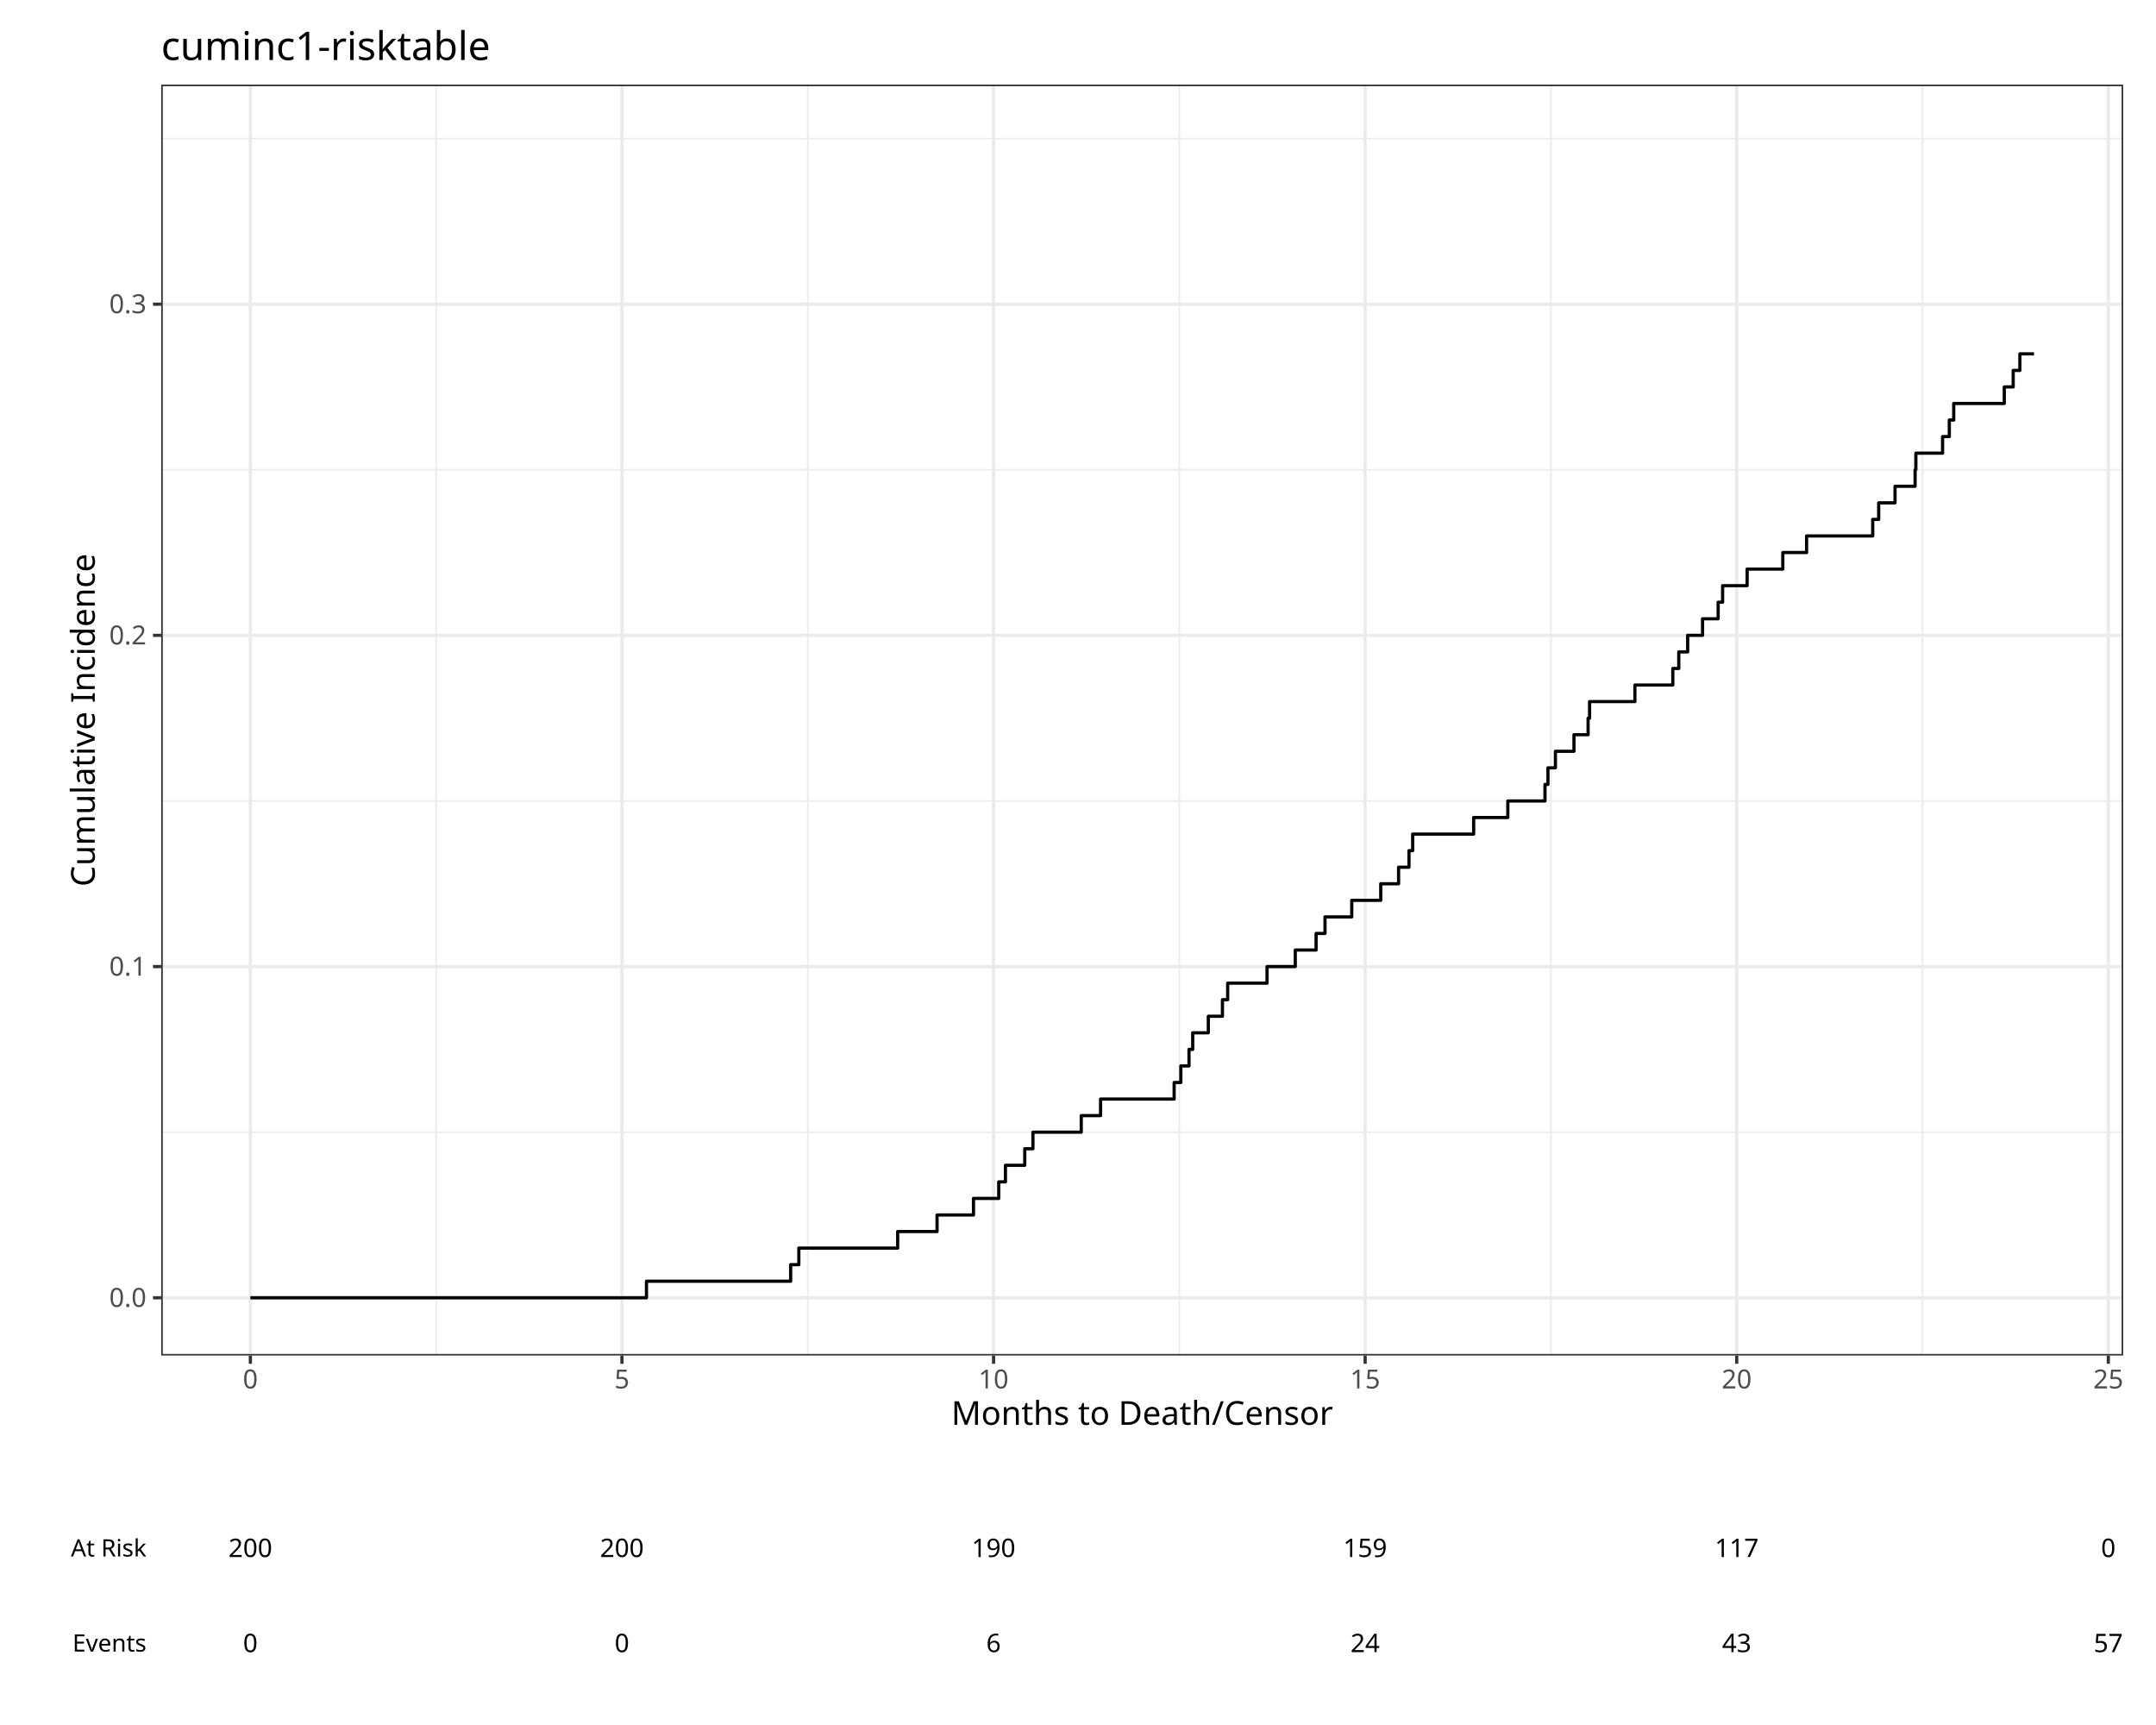
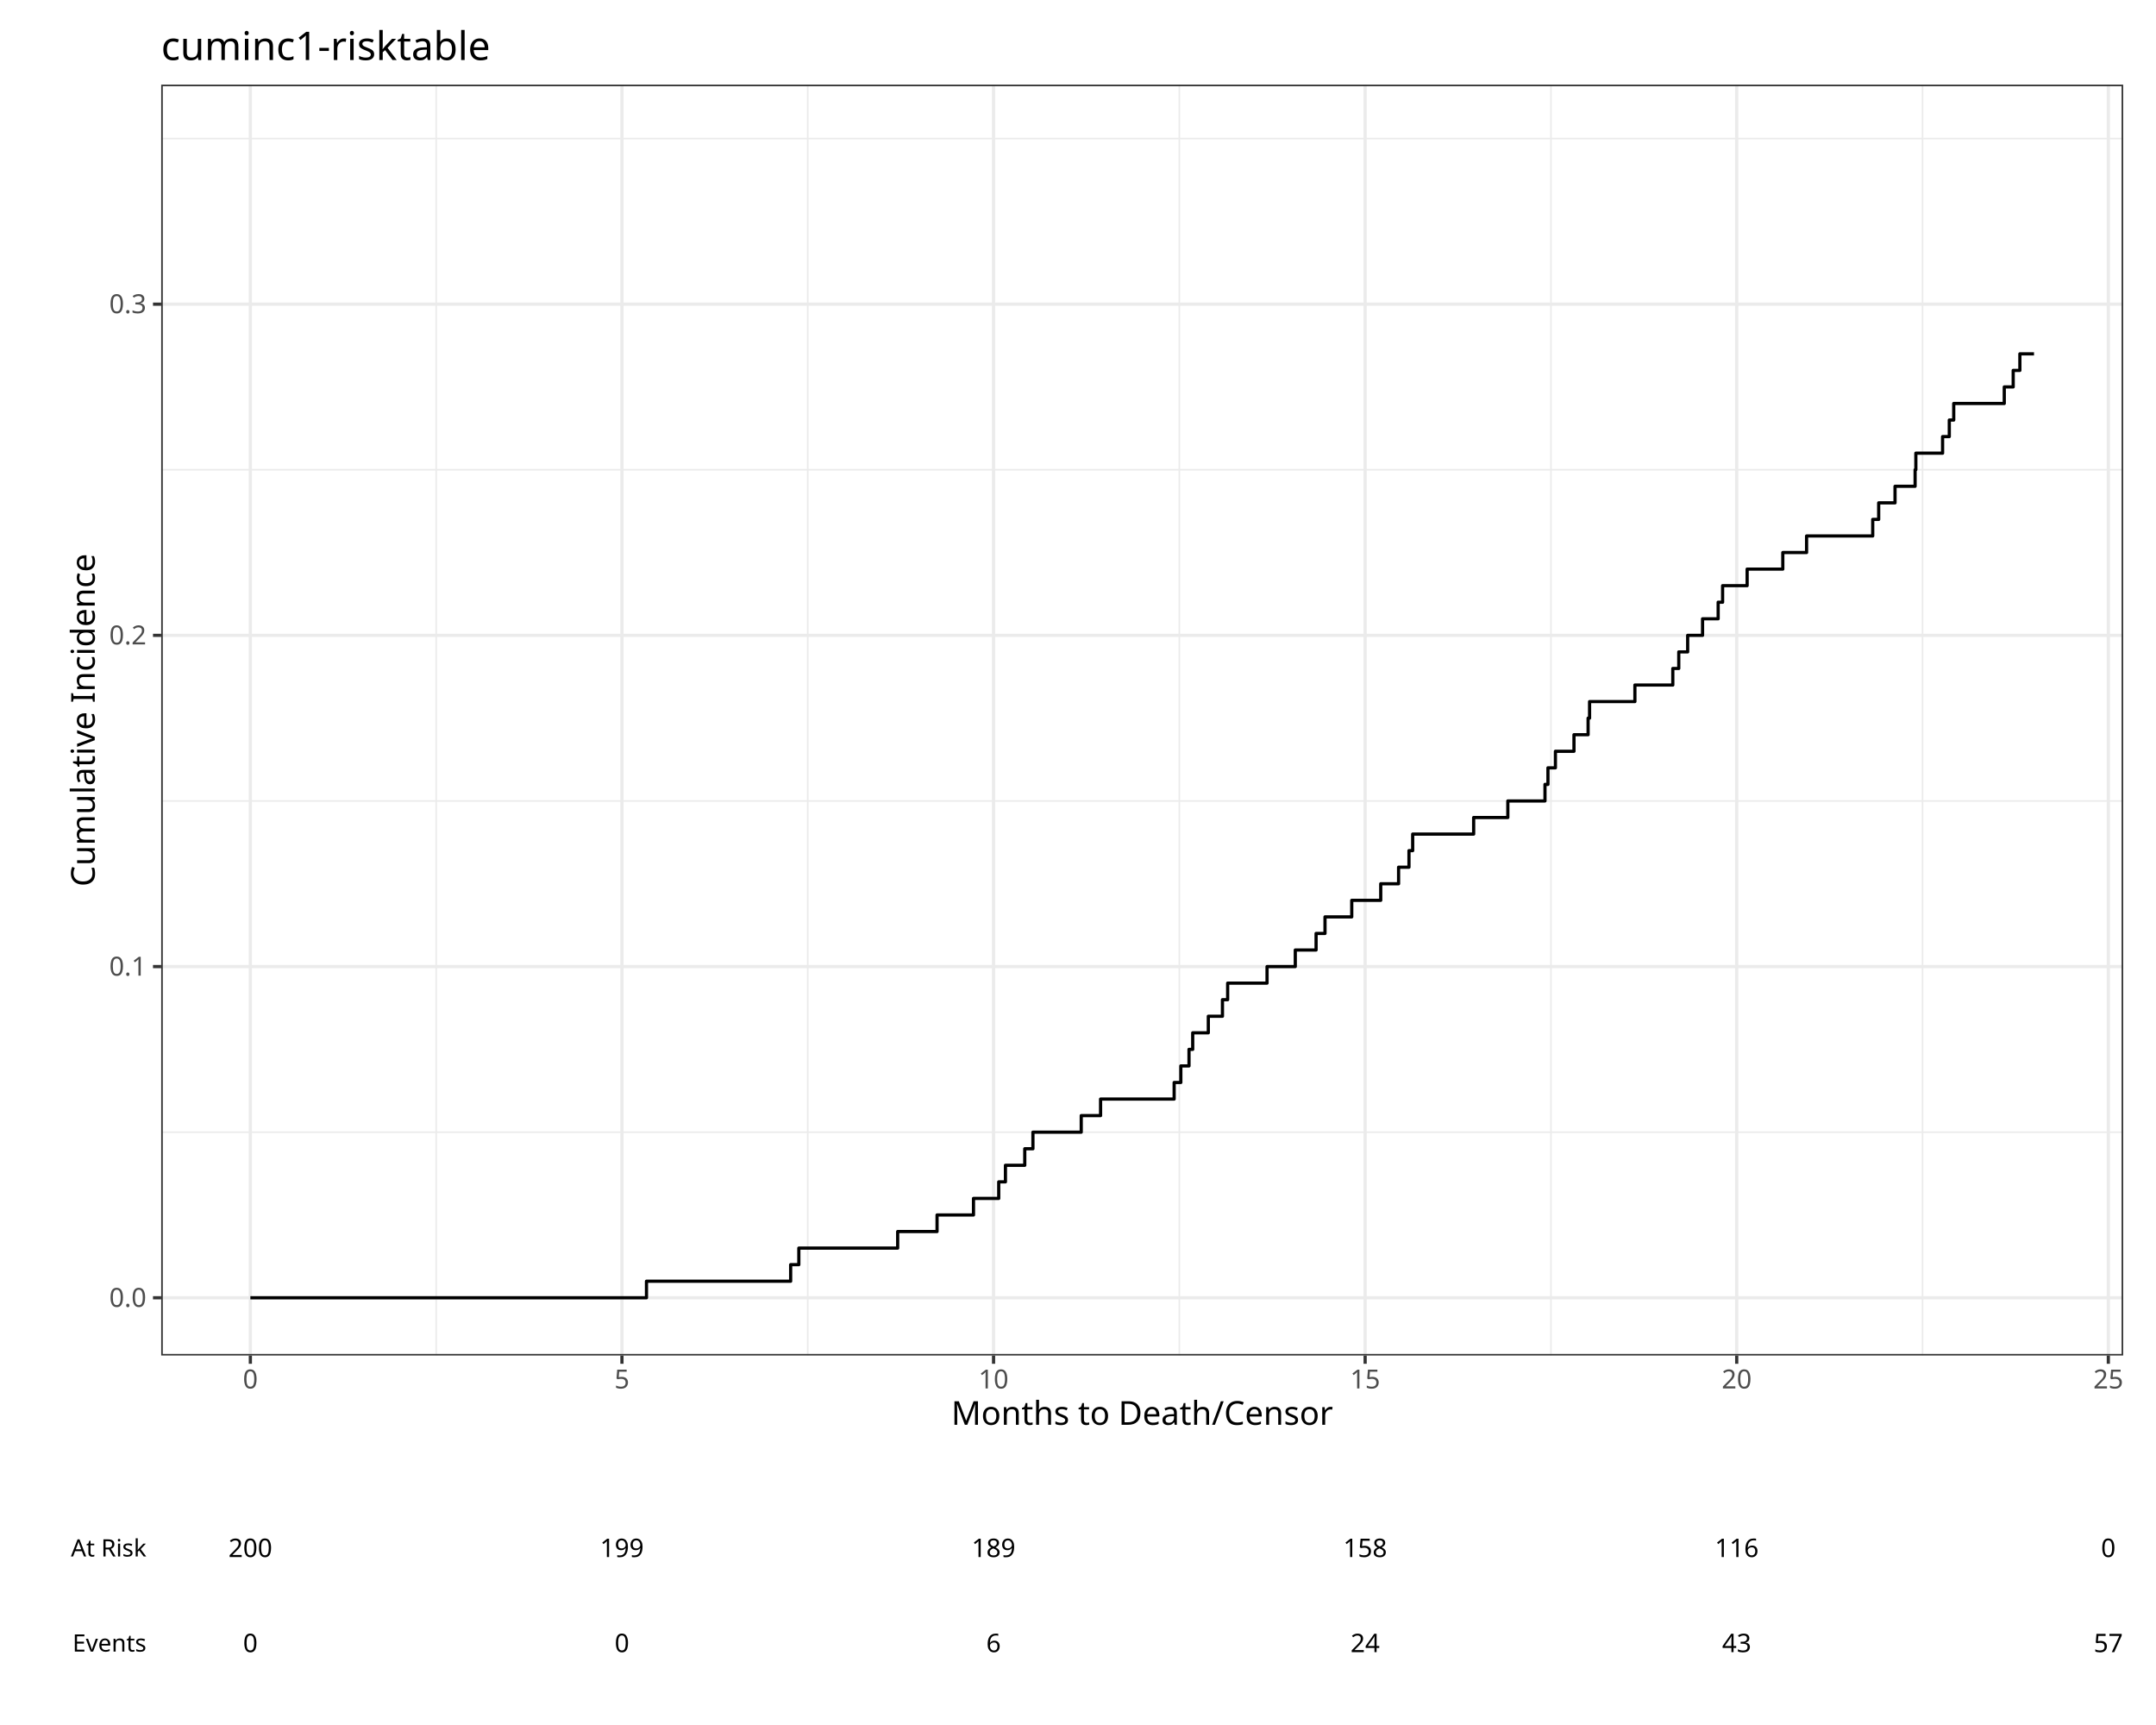
<svg xmlns="http://www.w3.org/2000/svg" class="svglite" data-engine-version="2.0" width="720.00pt" height="576.00pt" viewBox="0 0 720.00 576.00">
  <defs>
    <style type="text/css">
    .svglite line, .svglite polyline, .svglite polygon, .svglite path, .svglite rect, .svglite circle {
      fill: none;
      stroke: #000000;
      stroke-linecap: round;
      stroke-linejoin: round;
      stroke-miterlimit: 10.00;
    }
  </style>
  </defs>
  <rect width="100%" height="100%" style="stroke: none; fill: #FFFFFF;" />
  <defs>
    <clipPath id="cpMC4wMHw3MjAuMDB8MC4wMHw1NzYuMDA=">
      <rect x="0.00" y="0.00" width="720.00" height="576.00" />
    </clipPath>
  </defs>
  <g clip-path="url(#cpMC4wMHw3MjAuMDB8MC4wMHw1NzYuMDA=)">
    <rect x="0.00" y="0.00" width="720.00" height="576.00" style="stroke-width: 1.07; stroke: #FFFFFF; fill: #FFFFFF;" />
  </g>
  <defs>
    <clipPath id="cpNS40OHw3MTQuNTJ8NS40OHw0ODMuNTI=">
      <rect x="5.48" y="5.48" width="709.04" height="478.04" />
    </clipPath>
  </defs>
  <g clip-path="url(#cpNS40OHw3MTQuNTJ8NS40OHw0ODMuNTI=)">
    <rect x="5.48" y="5.48" width="709.04" height="478.04" style="stroke-width: 1.07; stroke: #FFFFFF; fill: #FFFFFF;" />
  </g>
  <g clip-path="url(#cpMC4wMHw3MjAuMDB8MC4wMHw1NzYuMDA=)">
</g>
  <defs>
    <clipPath id="cpNS40OHw3MTQuNTJ8NDgzLjUyfDU3MC41Mg==">
      <rect x="5.48" y="483.52" width="709.04" height="87.00" />
    </clipPath>
  </defs>
  <g clip-path="url(#cpNS40OHw3MTQuNTJ8NDgzLjUyfDU3MC41Mg==)">
    <rect x="5.48" y="483.52" width="709.04" height="87.00" style="stroke-width: 1.07; stroke: #FFFFFF; fill: #FFFFFF;" />
  </g>
  <g clip-path="url(#cpMC4wMHw3MjAuMDB8MC4wMHw1NzYuMDA=)">
</g>
  <defs>
    <clipPath id="cpMTAuOTZ8NzA5LjA0fDEwLjk2fDQ3OC4wNA==">
      <rect x="10.96" y="10.96" width="698.08" height="467.09" />
    </clipPath>
  </defs>
  <g clip-path="url(#cpMTAuOTZ8NzA5LjA0fDEwLjk2fDQ3OC4wNA==)">
</g>
  <g clip-path="url(#cpMC4wMHw3MjAuMDB8MC4wMHw1NzYuMDA=)">
</g>
  <g clip-path="url(#cpNS40OHw3MTQuNTJ8NS40OHw0ODMuNTI=)">
    <rect x="5.48" y="5.48" width="709.04" height="478.04" style="stroke-width: 1.07; stroke: #FFFFFF; fill: #FFFFFF;" />
  </g>
  <defs>
    <clipPath id="cpNTMuODN8NzA5LjA0fDI4LjI2fDQ1Mi42NA==">
      <rect x="53.83" y="28.26" width="655.21" height="424.37" />
    </clipPath>
  </defs>
  <g clip-path="url(#cpNTMuODN8NzA5LjA0fDI4LjI2fDQ1Mi42NA==)">
    <rect x="53.83" y="28.26" width="655.21" height="424.37" style="stroke-width: 1.07; stroke: none; fill: #FFFFFF;" />
    <polyline points="53.83,378.05 709.04,378.05 " style="stroke-width: 0.53; stroke: #EBEBEB; stroke-linecap: butt;" />
    <polyline points="53.83,267.45 709.04,267.45 " style="stroke-width: 0.53; stroke: #EBEBEB; stroke-linecap: butt;" />
    <polyline points="53.83,156.85 709.04,156.85 " style="stroke-width: 0.53; stroke: #EBEBEB; stroke-linecap: butt;" />
    <polyline points="53.83,46.26 709.04,46.26 " style="stroke-width: 0.53; stroke: #EBEBEB; stroke-linecap: butt;" />
    <polyline points="145.66,452.64 145.66,28.26 " style="stroke-width: 0.53; stroke: #EBEBEB; stroke-linecap: butt;" />
    <polyline points="269.75,452.64 269.75,28.26 " style="stroke-width: 0.53; stroke: #EBEBEB; stroke-linecap: butt;" />
    <polyline points="393.84,452.64 393.84,28.26 " style="stroke-width: 0.53; stroke: #EBEBEB; stroke-linecap: butt;" />
    <polyline points="517.94,452.64 517.94,28.26 " style="stroke-width: 0.53; stroke: #EBEBEB; stroke-linecap: butt;" />
    <polyline points="642.03,452.64 642.03,28.26 " style="stroke-width: 0.53; stroke: #EBEBEB; stroke-linecap: butt;" />
    <polyline points="53.83,433.35 709.04,433.35 " style="stroke-width: 1.07; stroke: #EBEBEB; stroke-linecap: butt;" />
    <polyline points="53.83,322.75 709.04,322.75 " style="stroke-width: 1.07; stroke: #EBEBEB; stroke-linecap: butt;" />
    <polyline points="53.83,212.15 709.04,212.15 " style="stroke-width: 1.07; stroke: #EBEBEB; stroke-linecap: butt;" />
    <polyline points="53.83,101.56 709.04,101.56 " style="stroke-width: 1.07; stroke: #EBEBEB; stroke-linecap: butt;" />
    <polyline points="83.61,452.64 83.61,28.26 " style="stroke-width: 1.07; stroke: #EBEBEB; stroke-linecap: butt;" />
    <polyline points="207.70,452.64 207.70,28.26 " style="stroke-width: 1.07; stroke: #EBEBEB; stroke-linecap: butt;" />
    <polyline points="331.80,452.64 331.80,28.26 " style="stroke-width: 1.07; stroke: #EBEBEB; stroke-linecap: butt;" />
    <polyline points="455.89,452.64 455.89,28.26 " style="stroke-width: 1.07; stroke: #EBEBEB; stroke-linecap: butt;" />
    <polyline points="579.98,452.64 579.98,28.26 " style="stroke-width: 1.07; stroke: #EBEBEB; stroke-linecap: butt;" />
    <polyline points="704.08,452.64 704.08,28.26 " style="stroke-width: 1.07; stroke: #EBEBEB; stroke-linecap: butt;" />
    <polyline points="83.61,433.35 171.22,433.35 171.22,433.35 215.89,433.35 215.89,427.82 240.46,427.82 240.46,427.82 264.04,427.82 264.04,422.29 266.77,422.29 266.77,416.76 291.34,416.76 291.34,416.76 299.78,416.76 299.78,411.23 312.93,411.23 312.93,405.70 325.10,405.70 325.10,400.17 329.81,400.17 329.81,400.17 331.05,400.17 331.05,400.17 332.29,400.17 332.29,400.17 333.53,400.17 333.53,394.64 334.78,394.64 334.78,394.64 335.77,394.64 335.77,389.11 339.99,389.11 339.99,389.11 342.22,389.11 342.22,383.58 344.45,383.58 344.45,383.58 344.95,383.58 344.95,378.05 345.45,378.05 345.45,378.05 361.08,378.05 361.08,372.52 367.54,372.52 367.54,366.99 375.48,366.99 375.48,366.99 383.92,366.99 383.92,366.99 386.15,366.99 386.15,366.99 386.65,366.99 386.65,366.99 392.11,366.99 392.11,361.46 394.34,361.46 394.34,355.93 394.59,355.93 394.59,355.93 397.07,355.93 397.07,350.40 398.31,350.40 398.31,344.87 403.52,344.87 403.52,339.34 406.25,339.34 406.25,339.34 408.24,339.34 408.24,333.81 409.98,333.81 409.98,328.28 423.13,328.28 423.13,322.75 432.56,322.75 432.56,317.22 439.51,317.22 439.51,311.69 442.49,311.69 442.49,306.16 444.47,306.16 444.47,306.16 447.20,306.16 447.20,306.16 451.42,306.16 451.42,300.63 458.37,300.63 458.37,300.63 461.10,300.63 461.10,295.10 467.06,295.10 467.06,289.57 469.54,289.57 469.54,289.57 470.53,289.57 470.53,284.04 471.77,284.04 471.77,278.51 472.02,278.51 472.02,278.51 475.00,278.51 475.00,278.51 482.45,278.51 482.45,278.51 484.68,278.51 484.68,278.51 486.42,278.51 486.42,278.51 491.38,278.51 491.38,278.51 491.63,278.51 491.63,278.51 492.13,278.51 492.13,272.98 492.37,272.98 492.37,272.98 494.86,272.98 494.86,272.98 497.34,272.98 497.34,272.98 503.54,272.98 503.54,267.45 515.95,267.45 515.95,261.92 516.20,261.92 516.20,261.92 516.70,261.92 516.70,261.92 516.94,261.92 516.94,256.39 519.43,256.39 519.43,250.86 521.41,250.86 521.41,250.86 524.64,250.86 524.64,250.86 525.63,250.86 525.63,245.33 530.35,245.33 530.35,239.80 530.84,239.80 530.84,234.27 536.05,234.27 536.05,234.27 537.54,234.27 537.54,234.27 539.53,234.27 539.53,234.27 541.02,234.27 541.02,234.27 545.98,234.27 545.98,228.74 558.64,228.74 558.64,223.21 560.63,223.21 560.63,217.68 563.60,217.68 563.60,212.15 568.57,212.15 568.57,206.62 573.78,206.62 573.78,201.09 575.27,201.09 575.27,195.56 579.49,195.56 579.49,195.56 583.46,195.56 583.46,190.03 588.17,190.03 588.17,190.03 588.67,190.03 588.67,190.03 595.37,190.03 595.37,184.50 600.09,184.50 600.09,184.50 602.32,184.50 602.32,184.50 603.31,184.50 603.31,178.97 609.52,178.97 609.52,178.97 612.99,178.97 612.99,178.97 616.96,178.97 616.96,178.97 619.69,178.97 619.69,178.97 625.40,178.97 625.40,173.44 627.39,173.44 627.39,167.91 632.85,167.91 632.85,162.38 639.55,162.38 639.55,156.85 639.80,156.85 639.80,151.32 646.50,151.32 646.50,151.32 648.73,151.32 648.73,145.79 650.97,145.79 650.97,140.26 652.45,140.26 652.45,134.73 660.15,134.73 660.15,134.73 664.62,134.73 664.62,134.73 669.33,134.73 669.33,129.20 672.31,129.20 672.31,123.68 674.54,123.68 674.54,118.15 676.28,118.15 676.28,118.15 676.53,118.15 676.53,118.15 679.26,118.15 679.26,118.15 " style="stroke-width: 1.07; stroke-linecap: butt;" />
    <rect x="53.83" y="28.26" width="655.21" height="424.37" style="stroke-width: 1.07; stroke: #333333;" />
  </g>
  <g clip-path="url(#cpNS40OHw3MTQuNTJ8NS40OHw0ODMuNTI=)">
</g>
  <g clip-path="url(#cpMC4wMHw3MjAuMDB8MC4wMHw1NzYuMDA=)">
</g>
  <g clip-path="url(#cpNS40OHw3MTQuNTJ8NS40OHw0ODMuNTI=)">
</g>
  <g clip-path="url(#cpMC4wMHw3MjAuMDB8MC4wMHw1NzYuMDA=)">
</g>
  <g clip-path="url(#cpNS40OHw3MTQuNTJ8NS40OHw0ODMuNTI=)">
</g>
  <g clip-path="url(#cpMC4wMHw3MjAuMDB8MC4wMHw1NzYuMDA=)">
</g>
  <g clip-path="url(#cpNS40OHw3MTQuNTJ8NS40OHw0ODMuNTI=)">
</g>
  <g clip-path="url(#cpMC4wMHw3MjAuMDB8MC4wMHw1NzYuMDA=)">
</g>
  <g clip-path="url(#cpNS40OHw3MTQuNTJ8NS40OHw0ODMuNTI=)">
</g>
  <g clip-path="url(#cpMC4wMHw3MjAuMDB8MC4wMHw1NzYuMDA=)">
</g>
  <g clip-path="url(#cpNS40OHw3MTQuNTJ8NS40OHw0ODMuNTI=)">
</g>
  <g clip-path="url(#cpMC4wMHw3MjAuMDB8MC4wMHw1NzYuMDA=)">
    <text x="48.90" y="436.38" text-anchor="end" style="font-size: 8.80px; fill: #4D4D4D; font-family: sans;" textLength="12.23px" lengthAdjust="spacingAndGlyphs">0.0</text>
    <text x="48.90" y="325.78" text-anchor="end" style="font-size: 8.80px; fill: #4D4D4D; font-family: sans;" textLength="12.23px" lengthAdjust="spacingAndGlyphs">0.1</text>
    <text x="48.90" y="215.18" text-anchor="end" style="font-size: 8.80px; fill: #4D4D4D; font-family: sans;" textLength="12.23px" lengthAdjust="spacingAndGlyphs">0.2</text>
    <text x="48.90" y="104.58" text-anchor="end" style="font-size: 8.80px; fill: #4D4D4D; font-family: sans;" textLength="12.23px" lengthAdjust="spacingAndGlyphs">0.3</text>
    <polyline points="51.09,433.35 53.83,433.35 " style="stroke-width: 1.07; stroke: #333333; stroke-linecap: butt;" />
    <polyline points="51.09,322.75 53.83,322.75 " style="stroke-width: 1.07; stroke: #333333; stroke-linecap: butt;" />
    <polyline points="51.09,212.15 53.83,212.15 " style="stroke-width: 1.07; stroke: #333333; stroke-linecap: butt;" />
    <polyline points="51.09,101.56 53.83,101.56 " style="stroke-width: 1.07; stroke: #333333; stroke-linecap: butt;" />
  </g>
  <g clip-path="url(#cpNS40OHw3MTQuNTJ8NS40OHw0ODMuNTI=)">
</g>
  <g clip-path="url(#cpMC4wMHw3MjAuMDB8MC4wMHw1NzYuMDA=)">
</g>
  <g clip-path="url(#cpNS40OHw3MTQuNTJ8NS40OHw0ODMuNTI=)">
</g>
  <g clip-path="url(#cpMC4wMHw3MjAuMDB8MC4wMHw1NzYuMDA=)">
    <polyline points="83.61,455.38 83.61,452.64 " style="stroke-width: 1.07; stroke: #333333; stroke-linecap: butt;" />
    <polyline points="207.70,455.38 207.70,452.64 " style="stroke-width: 1.07; stroke: #333333; stroke-linecap: butt;" />
    <polyline points="331.80,455.38 331.80,452.64 " style="stroke-width: 1.07; stroke: #333333; stroke-linecap: butt;" />
    <polyline points="455.89,455.38 455.89,452.64 " style="stroke-width: 1.07; stroke: #333333; stroke-linecap: butt;" />
    <polyline points="579.98,455.38 579.98,452.64 " style="stroke-width: 1.07; stroke: #333333; stroke-linecap: butt;" />
    <polyline points="704.08,455.38 704.08,452.64 " style="stroke-width: 1.07; stroke: #333333; stroke-linecap: butt;" />
    <text x="83.61" y="463.62" text-anchor="middle" style="font-size: 8.80px; fill: #4D4D4D; font-family: sans;" textLength="4.89px" lengthAdjust="spacingAndGlyphs">0</text>
    <text x="207.70" y="463.62" text-anchor="middle" style="font-size: 8.80px; fill: #4D4D4D; font-family: sans;" textLength="4.89px" lengthAdjust="spacingAndGlyphs">5</text>
    <text x="331.80" y="463.62" text-anchor="middle" style="font-size: 8.80px; fill: #4D4D4D; font-family: sans;" textLength="9.79px" lengthAdjust="spacingAndGlyphs">10</text>
    <text x="455.89" y="463.62" text-anchor="middle" style="font-size: 8.80px; fill: #4D4D4D; font-family: sans;" textLength="9.79px" lengthAdjust="spacingAndGlyphs">15</text>
    <text x="579.98" y="463.62" text-anchor="middle" style="font-size: 8.80px; fill: #4D4D4D; font-family: sans;" textLength="9.79px" lengthAdjust="spacingAndGlyphs">20</text>
    <text x="704.08" y="463.62" text-anchor="middle" style="font-size: 8.80px; fill: #4D4D4D; font-family: sans;" textLength="9.79px" lengthAdjust="spacingAndGlyphs">25</text>
  </g>
  <g clip-path="url(#cpNS40OHw3MTQuNTJ8NS40OHw0ODMuNTI=)">
</g>
  <g clip-path="url(#cpMC4wMHw3MjAuMDB8MC4wMHw1NzYuMDA=)">
</g>
  <g clip-path="url(#cpNS40OHw3MTQuNTJ8NS40OHw0ODMuNTI=)">
</g>
  <g clip-path="url(#cpMC4wMHw3MjAuMDB8MC4wMHw1NzYuMDA=)">
    <text x="381.43" y="475.76" text-anchor="middle" style="font-size: 11.00px; font-family: sans;" textLength="119.25px" lengthAdjust="spacingAndGlyphs">Months to Death/Censor</text>
  </g>
  <g clip-path="url(#cpNS40OHw3MTQuNTJ8NS40OHw0ODMuNTI=)">
</g>
  <g clip-path="url(#cpMC4wMHw3MjAuMDB8MC4wMHw1NzYuMDA=)">
    <text transform="translate(31.64,240.45) rotate(-90)" text-anchor="middle" style="font-size: 11.00px; font-family: sans;" textLength="105.18px" lengthAdjust="spacingAndGlyphs">Cumulative Incidence</text>
  </g>
  <g clip-path="url(#cpNS40OHw3MTQuNTJ8NS40OHw0ODMuNTI=)">
</g>
  <g clip-path="url(#cpMC4wMHw3MjAuMDB8MC4wMHw1NzYuMDA=)">
</g>
  <g clip-path="url(#cpNS40OHw3MTQuNTJ8NS40OHw0ODMuNTI=)">
</g>
  <g clip-path="url(#cpMC4wMHw3MjAuMDB8MC4wMHw1NzYuMDA=)">
</g>
  <g clip-path="url(#cpNS40OHw3MTQuNTJ8NS40OHw0ODMuNTI=)">
</g>
  <g clip-path="url(#cpMC4wMHw3MjAuMDB8MC4wMHw1NzYuMDA=)">
    <text x="53.83" y="20.04" style="font-size: 13.20px; font-family: sans;" textLength="102.72px" lengthAdjust="spacingAndGlyphs">cuminc1-risktable</text>
  </g>
  <g clip-path="url(#cpNS40OHw3MTQuNTJ8NS40OHw0ODMuNTI=)">
</g>
  <g clip-path="url(#cpMC4wMHw3MjAuMDB8MC4wMHw1NzYuMDA=)">
</g>
  <g clip-path="url(#cpNS40OHw3MTQuNTJ8NS40OHw0ODMuNTI=)">
</g>
  <g clip-path="url(#cpMC4wMHw3MjAuMDB8MC4wMHw1NzYuMDA=)">
</g>
  <g clip-path="url(#cpNS40OHw3MTQuNTJ8NS40OHw0ODMuNTI=)">
</g>
  <g clip-path="url(#cpMC4wMHw3MjAuMDB8MC4wMHw1NzYuMDA=)">
</g>
  <defs>
    <clipPath id="cpMTAuOTZ8NzA5LjA0fDEwLjk2fDEwLjk2">
      <rect x="10.96" y="10.96" width="698.08" height="0.00" />
    </clipPath>
  </defs>
  <g clip-path="url(#cpMTAuOTZ8NzA5LjA0fDEwLjk2fDEwLjk2)">
</g>
  <g clip-path="url(#cpMC4wMHw3MjAuMDB8MC4wMHw1NzYuMDA=)">
</g>
  <g clip-path="url(#cpMTAuOTZ8NzA5LjA0fDEwLjk2fDEwLjk2)">
</g>
  <g clip-path="url(#cpMC4wMHw3MjAuMDB8MC4wMHw1NzYuMDA=)">
</g>
  <defs>
    <clipPath id="cpMTAuOTZ8NzA5LjA0fDQ3OC4wNHw0NzguMDQ=">
      <rect x="10.96" y="478.04" width="698.08" height="0.00" />
    </clipPath>
  </defs>
  <g clip-path="url(#cpMTAuOTZ8NzA5LjA0fDQ3OC4wNHw0NzguMDQ=)">
</g>
  <g clip-path="url(#cpMC4wMHw3MjAuMDB8MC4wMHw1NzYuMDA=)">
</g>
  <defs>
    <clipPath id="cpMTAuOTZ8NzA5LjA0fDQ4OS4wMHw1NjUuMDQ=">
      <rect x="10.96" y="489.00" width="698.08" height="76.04" />
    </clipPath>
  </defs>
  <g clip-path="url(#cpMTAuOTZ8NzA5LjA0fDQ4OS4wMHw1NjUuMDQ=)">
</g>
  <g clip-path="url(#cpMC4wMHw3MjAuMDB8MC4wMHw1NzYuMDA=)">
</g>
  <g clip-path="url(#cpNS40OHw3MTQuNTJ8NDgzLjUyfDU3MC41Mg==)">
    <rect x="5.48" y="483.52" width="709.04" height="87.00" style="stroke-width: 1.07; stroke: #FFFFFF; fill: #FFFFFF;" />
  </g>
  <defs>
    <clipPath id="cpNTMuODN8NzA5LjA0fDQ5Ny45Mnw1NjcuNzg=">
      <rect x="53.83" y="497.92" width="655.21" height="69.86" />
    </clipPath>
  </defs>
  <g clip-path="url(#cpNTMuODN8NzA5LjA0fDQ5Ny45Mnw1NjcuNzg=)">
    <rect x="53.83" y="497.92" width="655.21" height="69.86" style="stroke-width: 1.07; stroke: none; fill: #FFFFFF;" />
    <text x="83.61" y="551.67" text-anchor="middle" style="font-size: 8.54px; font-family: sans;" textLength="4.75px" lengthAdjust="spacingAndGlyphs">0</text>
    <text x="83.61" y="519.91" text-anchor="middle" style="font-size: 8.54px; font-family: sans;" textLength="14.24px" lengthAdjust="spacingAndGlyphs">200</text>
    <text x="207.70" y="551.67" text-anchor="middle" style="font-size: 8.54px; font-family: sans;" textLength="4.75px" lengthAdjust="spacingAndGlyphs">0</text>
-     <text x="207.70" y="519.91" text-anchor="middle" style="font-size: 8.54px; font-family: sans;" textLength="14.24px" lengthAdjust="spacingAndGlyphs">200</text>
+     <text x="207.70" y="519.91" text-anchor="middle" style="font-size: 8.54px; font-family: sans;" textLength="14.24px" lengthAdjust="spacingAndGlyphs">199</text>
    <text x="331.80" y="551.67" text-anchor="middle" style="font-size: 8.54px; font-family: sans;" textLength="4.75px" lengthAdjust="spacingAndGlyphs">6</text>
-     <text x="331.80" y="519.91" text-anchor="middle" style="font-size: 8.54px; font-family: sans;" textLength="14.24px" lengthAdjust="spacingAndGlyphs">190</text>
+     <text x="331.80" y="519.91" text-anchor="middle" style="font-size: 8.54px; font-family: sans;" textLength="14.24px" lengthAdjust="spacingAndGlyphs">189</text>
    <text x="455.89" y="551.67" text-anchor="middle" style="font-size: 8.54px; font-family: sans;" textLength="9.50px" lengthAdjust="spacingAndGlyphs">24</text>
-     <text x="455.89" y="519.91" text-anchor="middle" style="font-size: 8.54px; font-family: sans;" textLength="14.24px" lengthAdjust="spacingAndGlyphs">159</text>
+     <text x="455.89" y="519.91" text-anchor="middle" style="font-size: 8.54px; font-family: sans;" textLength="14.24px" lengthAdjust="spacingAndGlyphs">158</text>
    <text x="579.98" y="551.67" text-anchor="middle" style="font-size: 8.54px; font-family: sans;" textLength="9.50px" lengthAdjust="spacingAndGlyphs">43</text>
-     <text x="579.98" y="519.91" text-anchor="middle" style="font-size: 8.54px; font-family: sans;" textLength="14.24px" lengthAdjust="spacingAndGlyphs">117</text>
+     <text x="579.98" y="519.91" text-anchor="middle" style="font-size: 8.54px; font-family: sans;" textLength="14.24px" lengthAdjust="spacingAndGlyphs">116</text>
    <text x="704.08" y="551.67" text-anchor="middle" style="font-size: 8.54px; font-family: sans;" textLength="9.50px" lengthAdjust="spacingAndGlyphs">57</text>
    <text x="704.08" y="519.91" text-anchor="middle" style="font-size: 8.54px; font-family: sans;" textLength="4.75px" lengthAdjust="spacingAndGlyphs">0</text>
  </g>
  <g clip-path="url(#cpNS40OHw3MTQuNTJ8NDgzLjUyfDU3MC41Mg==)">
</g>
  <g clip-path="url(#cpMC4wMHw3MjAuMDB8MC4wMHw1NzYuMDA=)">
</g>
  <g clip-path="url(#cpNS40OHw3MTQuNTJ8NDgzLjUyfDU3MC41Mg==)">
</g>
  <g clip-path="url(#cpMC4wMHw3MjAuMDB8MC4wMHw1NzYuMDA=)">
</g>
  <g clip-path="url(#cpNS40OHw3MTQuNTJ8NDgzLjUyfDU3MC41Mg==)">
</g>
  <g clip-path="url(#cpMC4wMHw3MjAuMDB8MC4wMHw1NzYuMDA=)">
</g>
  <g clip-path="url(#cpNS40OHw3MTQuNTJ8NDgzLjUyfDU3MC41Mg==)">
</g>
  <g clip-path="url(#cpMC4wMHw3MjAuMDB8MC4wMHw1NzYuMDA=)">
</g>
  <g clip-path="url(#cpNS40OHw3MTQuNTJ8NDgzLjUyfDU3MC41Mg==)">
</g>
  <g clip-path="url(#cpMC4wMHw3MjAuMDB8MC4wMHw1NzYuMDA=)">
</g>
  <g clip-path="url(#cpNS40OHw3MTQuNTJ8NDgzLjUyfDU3MC41Mg==)">
</g>
  <g clip-path="url(#cpMC4wMHw3MjAuMDB8MC4wMHw1NzYuMDA=)">
    <text x="48.90" y="551.48" text-anchor="end" style="font-size: 8.00px; font-family: sans;" textLength="24.47px" lengthAdjust="spacingAndGlyphs">Events</text>
    <text x="48.90" y="519.73" text-anchor="end" style="font-size: 8.00px; font-family: sans;" textLength="25.34px" lengthAdjust="spacingAndGlyphs">At Risk</text>
  </g>
  <g clip-path="url(#cpNS40OHw3MTQuNTJ8NDgzLjUyfDU3MC41Mg==)">
</g>
  <g clip-path="url(#cpMC4wMHw3MjAuMDB8MC4wMHw1NzYuMDA=)">
</g>
  <g clip-path="url(#cpNS40OHw3MTQuNTJ8NDgzLjUyfDU3MC41Mg==)">
</g>
  <g clip-path="url(#cpMC4wMHw3MjAuMDB8MC4wMHw1NzYuMDA=)">
</g>
  <g clip-path="url(#cpNS40OHw3MTQuNTJ8NDgzLjUyfDU3MC41Mg==)">
</g>
  <g clip-path="url(#cpMC4wMHw3MjAuMDB8MC4wMHw1NzYuMDA=)">
</g>
  <g clip-path="url(#cpNS40OHw3MTQuNTJ8NDgzLjUyfDU3MC41Mg==)">
</g>
  <g clip-path="url(#cpMC4wMHw3MjAuMDB8MC4wMHw1NzYuMDA=)">
</g>
  <g clip-path="url(#cpNS40OHw3MTQuNTJ8NDgzLjUyfDU3MC41Mg==)">
</g>
  <g clip-path="url(#cpMC4wMHw3MjAuMDB8MC4wMHw1NzYuMDA=)">
</g>
  <g clip-path="url(#cpNS40OHw3MTQuNTJ8NDgzLjUyfDU3MC41Mg==)">
</g>
  <g clip-path="url(#cpMC4wMHw3MjAuMDB8MC4wMHw1NzYuMDA=)">
</g>
  <g clip-path="url(#cpNS40OHw3MTQuNTJ8NDgzLjUyfDU3MC41Mg==)">
</g>
  <g clip-path="url(#cpMC4wMHw3MjAuMDB8MC4wMHw1NzYuMDA=)">
</g>
  <g clip-path="url(#cpNS40OHw3MTQuNTJ8NDgzLjUyfDU3MC41Mg==)">
</g>
  <g clip-path="url(#cpMC4wMHw3MjAuMDB8MC4wMHw1NzYuMDA=)">
</g>
  <g clip-path="url(#cpNS40OHw3MTQuNTJ8NDgzLjUyfDU3MC41Mg==)">
</g>
  <g clip-path="url(#cpMC4wMHw3MjAuMDB8MC4wMHw1NzYuMDA=)">
</g>
  <g clip-path="url(#cpNS40OHw3MTQuNTJ8NDgzLjUyfDU3MC41Mg==)">
</g>
  <g clip-path="url(#cpMC4wMHw3MjAuMDB8MC4wMHw1NzYuMDA=)">
</g>
  <g clip-path="url(#cpNS40OHw3MTQuNTJ8NDgzLjUyfDU3MC41Mg==)">
</g>
  <g clip-path="url(#cpMC4wMHw3MjAuMDB8MC4wMHw1NzYuMDA=)">
</g>
  <defs>
    <clipPath id="cpMTAuOTZ8NzA5LjA0fDQ4OS4wMHw0ODkuMDA=">
      <rect x="10.96" y="489.00" width="698.08" height="0.00" />
    </clipPath>
  </defs>
  <g clip-path="url(#cpMTAuOTZ8NzA5LjA0fDQ4OS4wMHw0ODkuMDA=)">
</g>
  <g clip-path="url(#cpMC4wMHw3MjAuMDB8MC4wMHw1NzYuMDA=)">
</g>
  <g clip-path="url(#cpMTAuOTZ8NzA5LjA0fDQ4OS4wMHw0ODkuMDA=)">
</g>
  <g clip-path="url(#cpMC4wMHw3MjAuMDB8MC4wMHw1NzYuMDA=)">
</g>
  <defs>
    <clipPath id="cpMTAuOTZ8NzA5LjA0fDU2NS4wNHw1NjUuMDQ=">
      <rect x="10.96" y="565.04" width="698.08" height="0.00" />
    </clipPath>
  </defs>
  <g clip-path="url(#cpMTAuOTZ8NzA5LjA0fDU2NS4wNHw1NjUuMDQ=)">
</g>
  <g clip-path="url(#cpMC4wMHw3MjAuMDB8MC4wMHw1NzYuMDA=)">
</g>
</svg>
